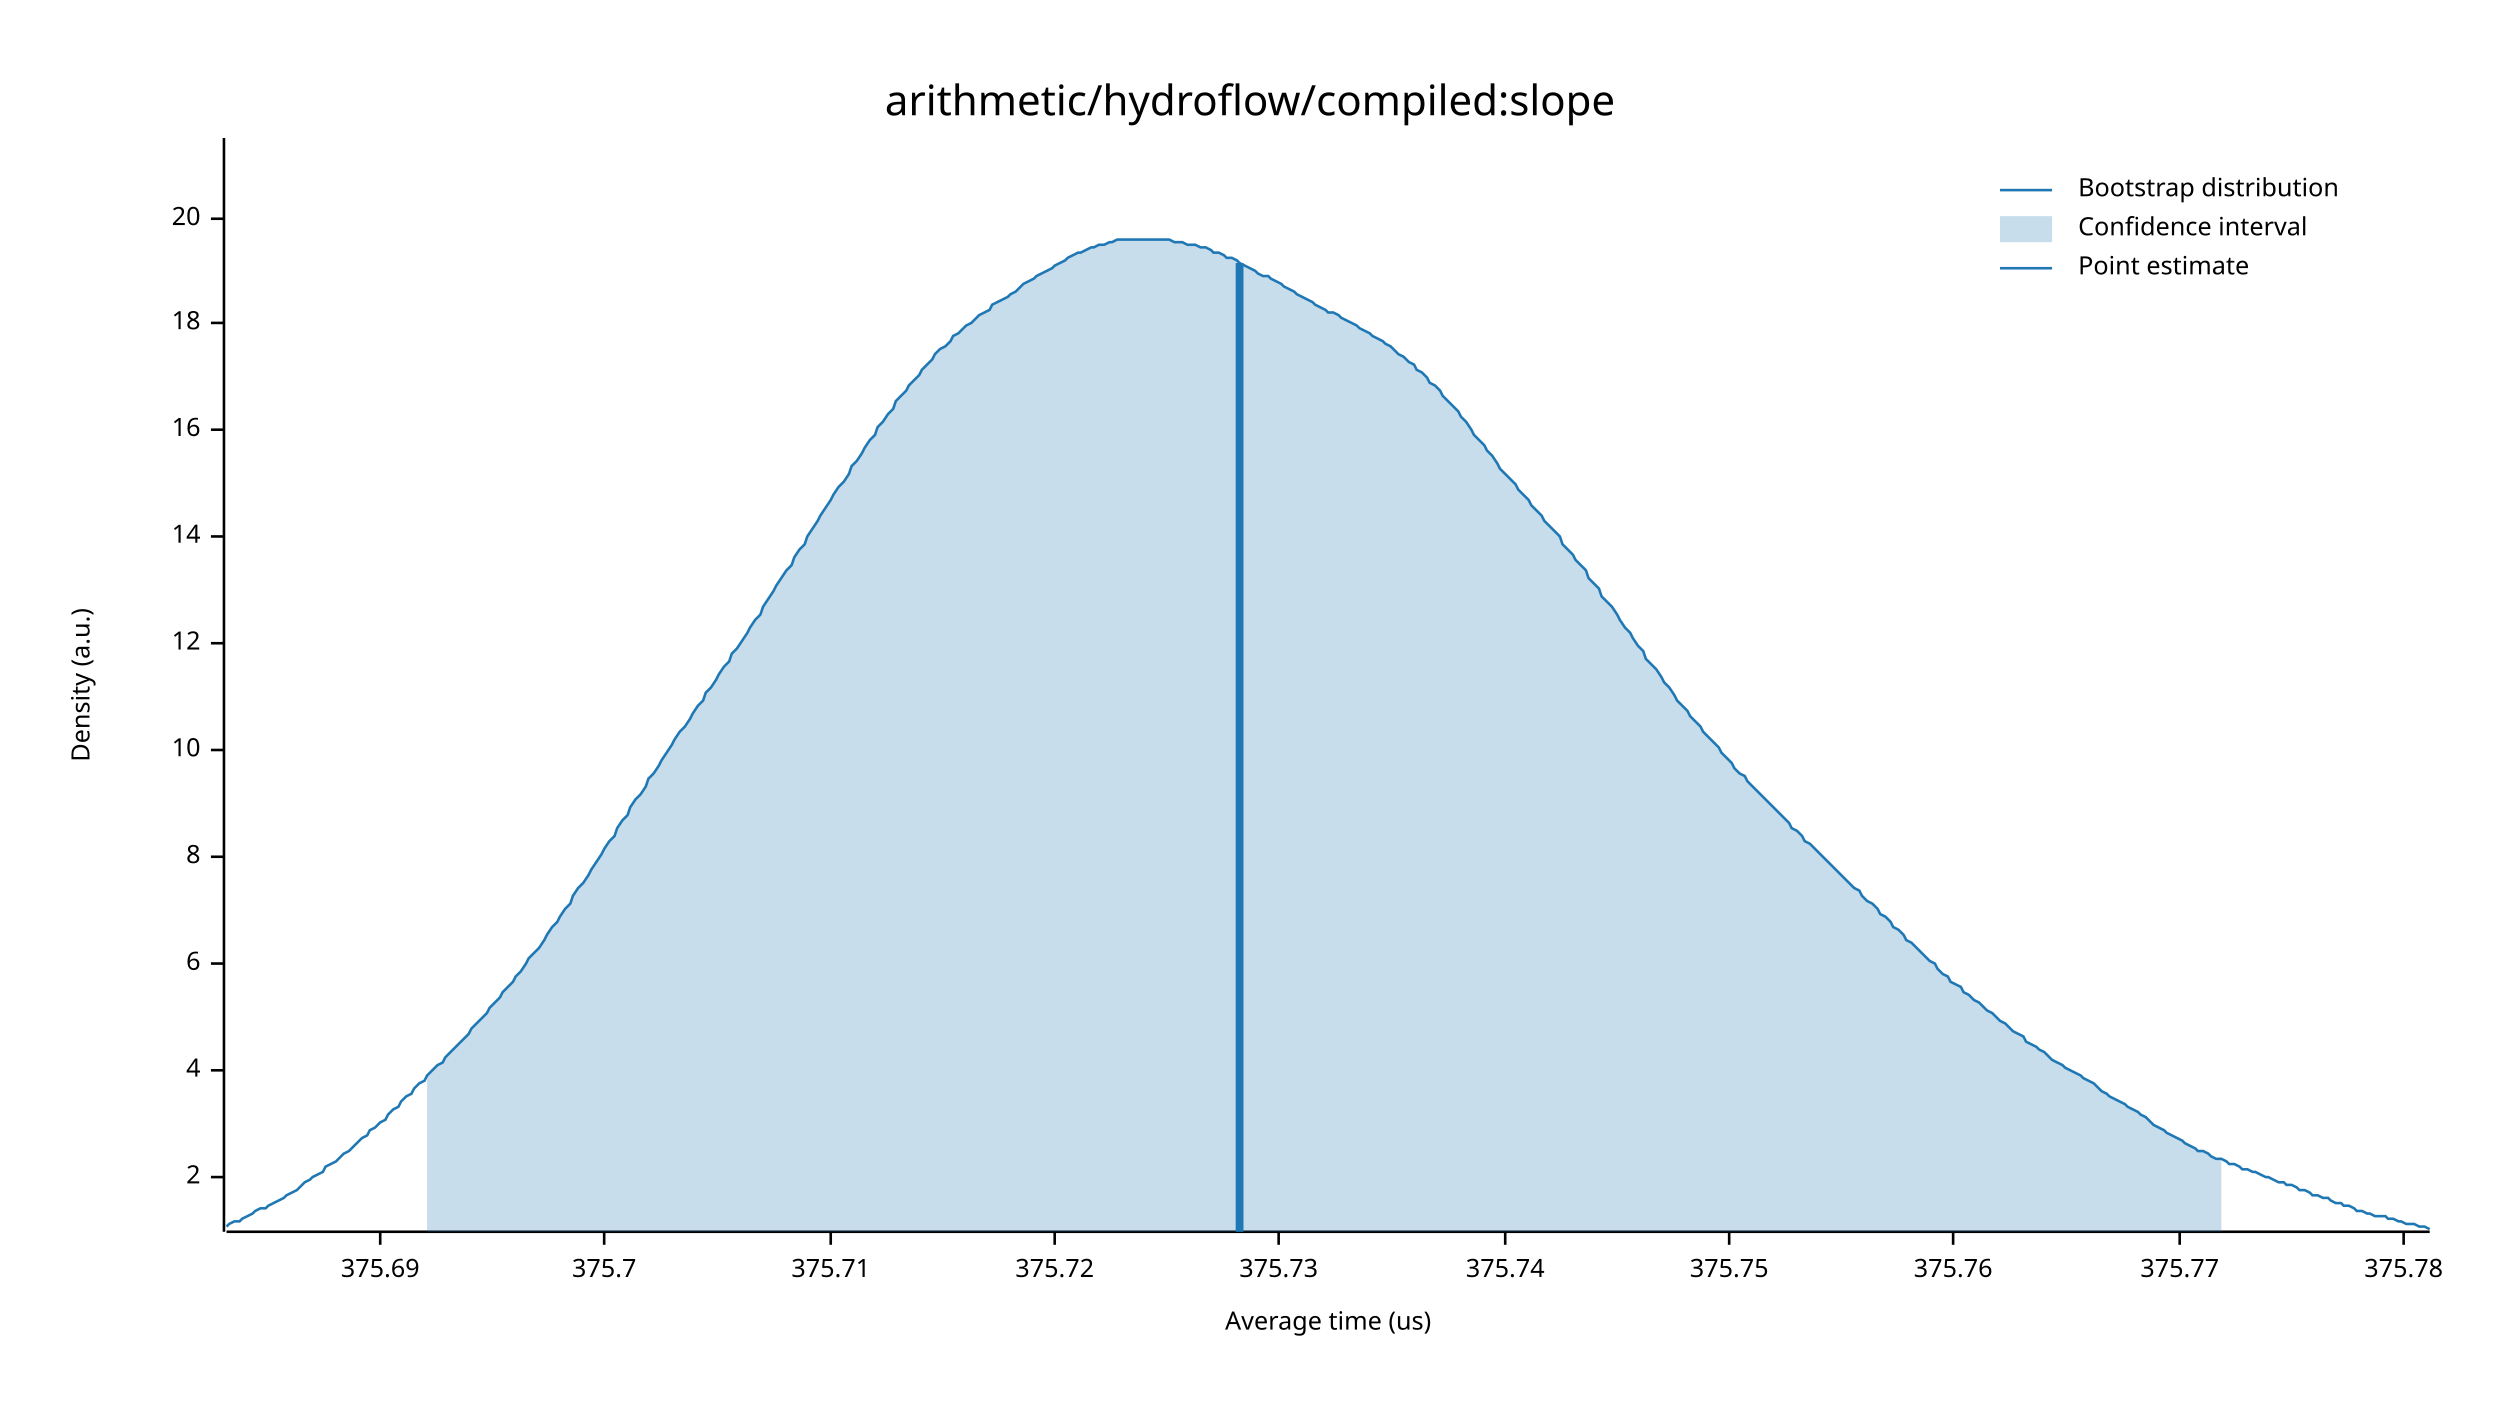
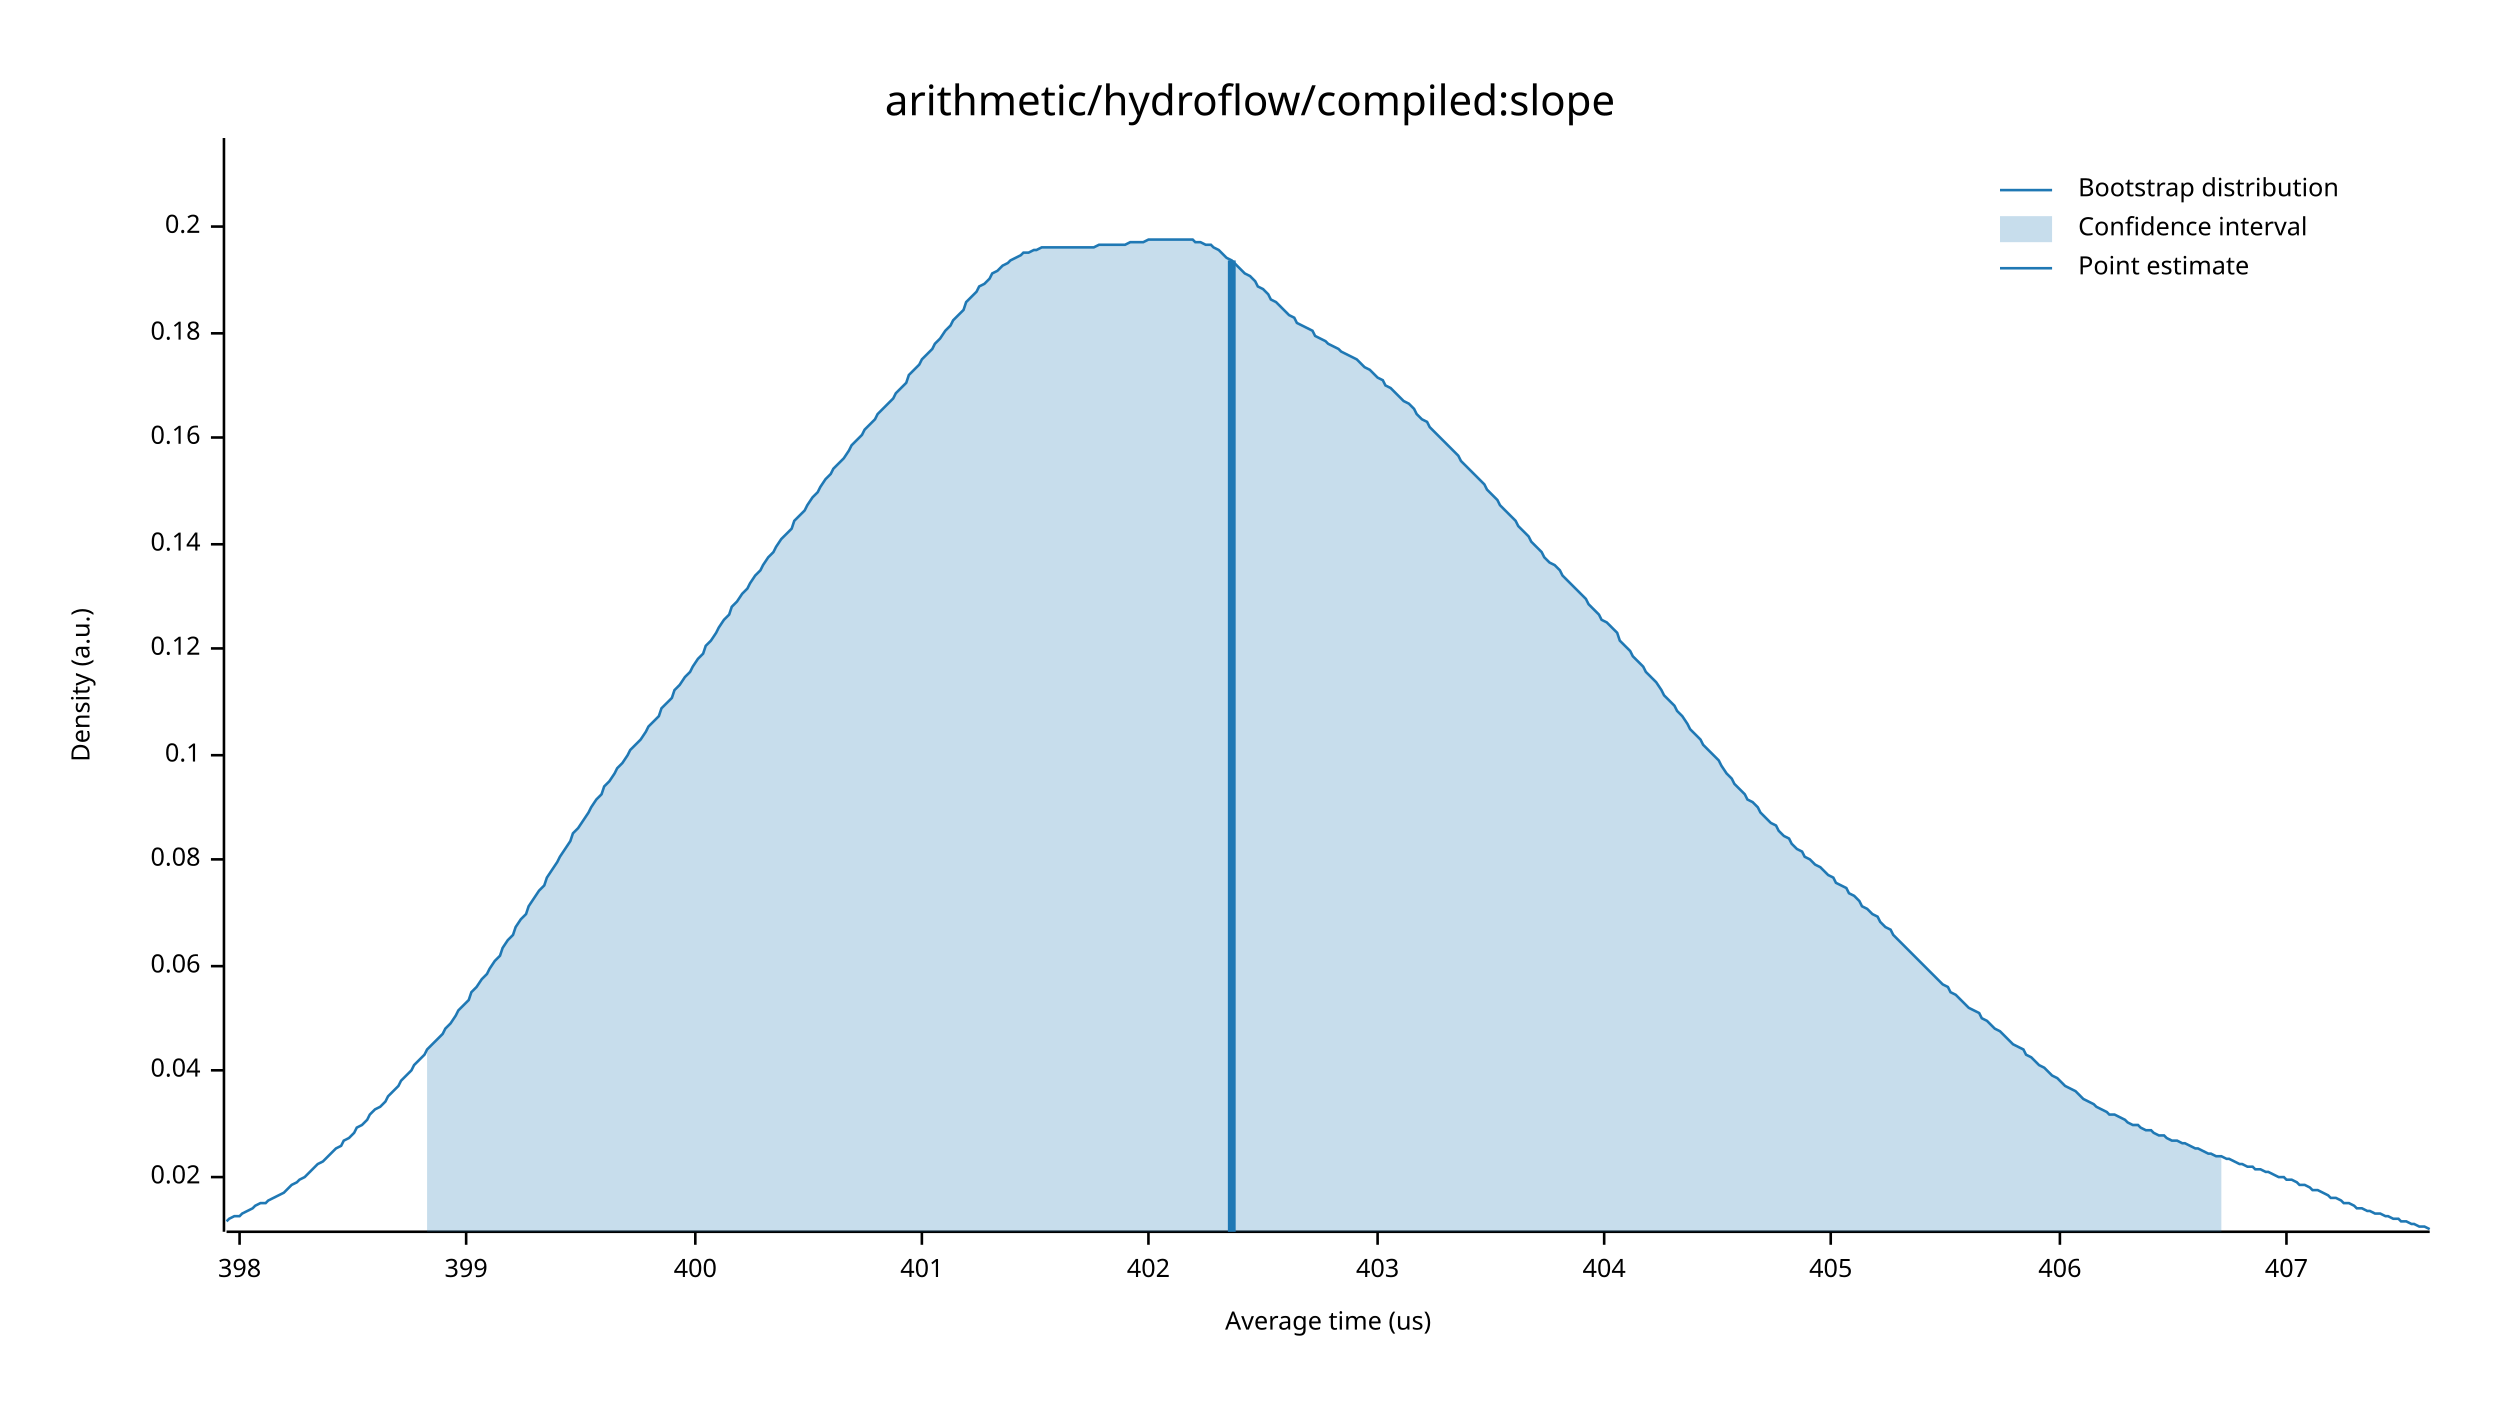
<svg xmlns="http://www.w3.org/2000/svg" width="960" height="540" viewBox="0 0 960 540">
  <text x="480" y="32" dy="0.76em" text-anchor="middle" font-family="sans-serif" font-size="16.129" opacity="1" fill="#000000">
arithmetic/hydroflow/compiled:slope
</text>
  <text x="27" y="263" dy="0.76em" text-anchor="middle" font-family="sans-serif" font-size="9.677" opacity="1" fill="#000000" transform="rotate(270, 27, 263)">
Density (a.u.)
</text>
  <text x="510" y="513" dy="-0.5ex" text-anchor="middle" font-family="sans-serif" font-size="9.677" opacity="1" fill="#000000">
Average time (us)
</text>
  <polyline fill="none" opacity="1" stroke="#000000" stroke-width="1" points="86,53 86,473 " />
  <text x="77" y="452" dy="0.5ex" text-anchor="end" font-family="sans-serif" font-size="9.677" opacity="1" fill="#000000">
- 2
+ 0.02
</text>
  <polyline fill="none" opacity="1" stroke="#000000" stroke-width="1" points="81,452 86,452 " />
  <text x="77" y="411" dy="0.5ex" text-anchor="end" font-family="sans-serif" font-size="9.677" opacity="1" fill="#000000">
- 4
+ 0.04
</text>
  <polyline fill="none" opacity="1" stroke="#000000" stroke-width="1" points="81,411 86,411 " />
-   <text x="77" y="370" dy="0.5ex" text-anchor="end" font-family="sans-serif" font-size="9.677" opacity="1" fill="#000000">
- 6
+   <text x="77" y="371" dy="0.5ex" text-anchor="end" font-family="sans-serif" font-size="9.677" opacity="1" fill="#000000">
+ 0.06
</text>
-   <polyline fill="none" opacity="1" stroke="#000000" stroke-width="1" points="81,370 86,370 " />
-   <text x="77" y="329" dy="0.5ex" text-anchor="end" font-family="sans-serif" font-size="9.677" opacity="1" fill="#000000">
- 8
+   <polyline fill="none" opacity="1" stroke="#000000" stroke-width="1" points="81,371 86,371 " />
+   <text x="77" y="330" dy="0.5ex" text-anchor="end" font-family="sans-serif" font-size="9.677" opacity="1" fill="#000000">
+ 0.08
</text>
-   <polyline fill="none" opacity="1" stroke="#000000" stroke-width="1" points="81,329 86,329 " />
-   <text x="77" y="288" dy="0.5ex" text-anchor="end" font-family="sans-serif" font-size="9.677" opacity="1" fill="#000000">
- 10
+   <polyline fill="none" opacity="1" stroke="#000000" stroke-width="1" points="81,330 86,330 " />
+   <text x="77" y="290" dy="0.5ex" text-anchor="end" font-family="sans-serif" font-size="9.677" opacity="1" fill="#000000">
+ 0.1
</text>
-   <polyline fill="none" opacity="1" stroke="#000000" stroke-width="1" points="81,288 86,288 " />
-   <text x="77" y="247" dy="0.5ex" text-anchor="end" font-family="sans-serif" font-size="9.677" opacity="1" fill="#000000">
- 12
+   <polyline fill="none" opacity="1" stroke="#000000" stroke-width="1" points="81,290 86,290 " />
+   <text x="77" y="249" dy="0.5ex" text-anchor="end" font-family="sans-serif" font-size="9.677" opacity="1" fill="#000000">
+ 0.12
</text>
-   <polyline fill="none" opacity="1" stroke="#000000" stroke-width="1" points="81,247 86,247 " />
-   <text x="77" y="206" dy="0.5ex" text-anchor="end" font-family="sans-serif" font-size="9.677" opacity="1" fill="#000000">
- 14
+   <polyline fill="none" opacity="1" stroke="#000000" stroke-width="1" points="81,249 86,249 " />
+   <text x="77" y="209" dy="0.5ex" text-anchor="end" font-family="sans-serif" font-size="9.677" opacity="1" fill="#000000">
+ 0.14
</text>
-   <polyline fill="none" opacity="1" stroke="#000000" stroke-width="1" points="81,206 86,206 " />
-   <text x="77" y="165" dy="0.5ex" text-anchor="end" font-family="sans-serif" font-size="9.677" opacity="1" fill="#000000">
- 16
+   <polyline fill="none" opacity="1" stroke="#000000" stroke-width="1" points="81,209 86,209 " />
+   <text x="77" y="168" dy="0.5ex" text-anchor="end" font-family="sans-serif" font-size="9.677" opacity="1" fill="#000000">
+ 0.16
</text>
-   <polyline fill="none" opacity="1" stroke="#000000" stroke-width="1" points="81,165 86,165 " />
-   <text x="77" y="124" dy="0.5ex" text-anchor="end" font-family="sans-serif" font-size="9.677" opacity="1" fill="#000000">
- 18
+   <polyline fill="none" opacity="1" stroke="#000000" stroke-width="1" points="81,168 86,168 " />
+   <text x="77" y="128" dy="0.5ex" text-anchor="end" font-family="sans-serif" font-size="9.677" opacity="1" fill="#000000">
+ 0.18
</text>
-   <polyline fill="none" opacity="1" stroke="#000000" stroke-width="1" points="81,124 86,124 " />
-   <text x="77" y="84" dy="0.5ex" text-anchor="end" font-family="sans-serif" font-size="9.677" opacity="1" fill="#000000">
- 20
+   <polyline fill="none" opacity="1" stroke="#000000" stroke-width="1" points="81,128 86,128 " />
+   <text x="77" y="87" dy="0.5ex" text-anchor="end" font-family="sans-serif" font-size="9.677" opacity="1" fill="#000000">
+ 0.2
</text>
-   <polyline fill="none" opacity="1" stroke="#000000" stroke-width="1" points="81,84 86,84 " />
+   <polyline fill="none" opacity="1" stroke="#000000" stroke-width="1" points="81,87 86,87 " />
  <polyline fill="none" opacity="1" stroke="#000000" stroke-width="1" points="87,473 933,473 " />
-   <text x="146" y="483" dy="0.76em" text-anchor="middle" font-family="sans-serif" font-size="9.677" opacity="1" fill="#000000">
- 375.69
+   <text x="92" y="483" dy="0.76em" text-anchor="middle" font-family="sans-serif" font-size="9.677" opacity="1" fill="#000000">
+ 398
</text>
-   <polyline fill="none" opacity="1" stroke="#000000" stroke-width="1" points="146,473 146,478 " />
-   <text x="232" y="483" dy="0.76em" text-anchor="middle" font-family="sans-serif" font-size="9.677" opacity="1" fill="#000000">
- 375.7
+   <polyline fill="none" opacity="1" stroke="#000000" stroke-width="1" points="92,473 92,478 " />
+   <text x="179" y="483" dy="0.76em" text-anchor="middle" font-family="sans-serif" font-size="9.677" opacity="1" fill="#000000">
+ 399
</text>
-   <polyline fill="none" opacity="1" stroke="#000000" stroke-width="1" points="232,473 232,478 " />
-   <text x="319" y="483" dy="0.76em" text-anchor="middle" font-family="sans-serif" font-size="9.677" opacity="1" fill="#000000">
- 375.71
+   <polyline fill="none" opacity="1" stroke="#000000" stroke-width="1" points="179,473 179,478 " />
+   <text x="267" y="483" dy="0.76em" text-anchor="middle" font-family="sans-serif" font-size="9.677" opacity="1" fill="#000000">
+ 400
</text>
-   <polyline fill="none" opacity="1" stroke="#000000" stroke-width="1" points="319,473 319,478 " />
-   <text x="405" y="483" dy="0.76em" text-anchor="middle" font-family="sans-serif" font-size="9.677" opacity="1" fill="#000000">
- 375.72
+   <polyline fill="none" opacity="1" stroke="#000000" stroke-width="1" points="267,473 267,478 " />
+   <text x="354" y="483" dy="0.76em" text-anchor="middle" font-family="sans-serif" font-size="9.677" opacity="1" fill="#000000">
+ 401
</text>
-   <polyline fill="none" opacity="1" stroke="#000000" stroke-width="1" points="405,473 405,478 " />
-   <text x="491" y="483" dy="0.76em" text-anchor="middle" font-family="sans-serif" font-size="9.677" opacity="1" fill="#000000">
- 375.73
+   <polyline fill="none" opacity="1" stroke="#000000" stroke-width="1" points="354,473 354,478 " />
+   <text x="441" y="483" dy="0.76em" text-anchor="middle" font-family="sans-serif" font-size="9.677" opacity="1" fill="#000000">
+ 402
</text>
-   <polyline fill="none" opacity="1" stroke="#000000" stroke-width="1" points="491,473 491,478 " />
-   <text x="578" y="483" dy="0.76em" text-anchor="middle" font-family="sans-serif" font-size="9.677" opacity="1" fill="#000000">
- 375.74
+   <polyline fill="none" opacity="1" stroke="#000000" stroke-width="1" points="441,473 441,478 " />
+   <text x="529" y="483" dy="0.76em" text-anchor="middle" font-family="sans-serif" font-size="9.677" opacity="1" fill="#000000">
+ 403
</text>
-   <polyline fill="none" opacity="1" stroke="#000000" stroke-width="1" points="578,473 578,478 " />
-   <text x="664" y="483" dy="0.76em" text-anchor="middle" font-family="sans-serif" font-size="9.677" opacity="1" fill="#000000">
- 375.75
+   <polyline fill="none" opacity="1" stroke="#000000" stroke-width="1" points="529,473 529,478 " />
+   <text x="616" y="483" dy="0.76em" text-anchor="middle" font-family="sans-serif" font-size="9.677" opacity="1" fill="#000000">
+ 404
</text>
-   <polyline fill="none" opacity="1" stroke="#000000" stroke-width="1" points="664,473 664,478 " />
-   <text x="750" y="483" dy="0.76em" text-anchor="middle" font-family="sans-serif" font-size="9.677" opacity="1" fill="#000000">
- 375.76
+   <polyline fill="none" opacity="1" stroke="#000000" stroke-width="1" points="616,473 616,478 " />
+   <text x="703" y="483" dy="0.76em" text-anchor="middle" font-family="sans-serif" font-size="9.677" opacity="1" fill="#000000">
+ 405
</text>
-   <polyline fill="none" opacity="1" stroke="#000000" stroke-width="1" points="750,473 750,478 " />
-   <text x="837" y="483" dy="0.76em" text-anchor="middle" font-family="sans-serif" font-size="9.677" opacity="1" fill="#000000">
- 375.77
+   <polyline fill="none" opacity="1" stroke="#000000" stroke-width="1" points="703,473 703,478 " />
+   <text x="791" y="483" dy="0.76em" text-anchor="middle" font-family="sans-serif" font-size="9.677" opacity="1" fill="#000000">
+ 406
</text>
-   <polyline fill="none" opacity="1" stroke="#000000" stroke-width="1" points="837,473 837,478 " />
-   <text x="923" y="483" dy="0.76em" text-anchor="middle" font-family="sans-serif" font-size="9.677" opacity="1" fill="#000000">
- 375.78
+   <polyline fill="none" opacity="1" stroke="#000000" stroke-width="1" points="791,473 791,478 " />
+   <text x="878" y="483" dy="0.76em" text-anchor="middle" font-family="sans-serif" font-size="9.677" opacity="1" fill="#000000">
+ 407
</text>
-   <polyline fill="none" opacity="1" stroke="#000000" stroke-width="1" points="923,473 923,478 " />
-   <polyline fill="none" opacity="1" stroke="#1F78B4" stroke-width="1" points="87,471 88,470 90,469 92,469 93,468 95,467 97,466 98,465 100,464 102,464 103,463 105,462 107,461 109,460 110,459 112,458 114,457 115,456 117,454 119,453 120,452 122,451 124,450 125,448 127,447 129,446 131,444 132,443 134,442 136,440 137,439 139,437 141,436 142,434 144,433 146,431 148,430 149,428 151,426 153,425 154,423 156,421 158,420 159,418 161,416 163,415 164,413 166,411 168,409 170,408 171,406 173,404 175,402 176,401 178,399 180,397 181,395 183,393 185,391 187,389 188,387 190,385 192,383 193,381 195,379 197,377 198,375 200,373 202,370 203,368 205,366 207,364 209,361 210,359 212,356 214,354 215,352 217,349 219,347 220,344 222,341 224,339 226,336 227,334 229,331 231,328 232,326 234,323 236,321 237,318 239,315 241,313 242,310 244,307 246,305 248,302 249,299 251,297 253,294 254,292 256,289 258,286 259,284 261,281 263,279 265,276 266,274 268,271 270,269 271,266 273,264 275,261 276,259 278,256 280,254 281,251 283,249 285,246 287,243 288,241 290,238 292,236 293,233 295,230 297,227 298,225 300,222 302,219 304,217 305,214 307,211 309,209 310,206 312,203 314,200 315,198 317,195 319,192 320,190 322,187 324,185 326,182 327,179 329,177 331,174 332,172 334,169 336,167 337,164 339,162 341,159 343,157 344,154 346,152 348,150 349,148 351,146 353,144 354,142 356,140 358,138 359,136 361,134 363,133 365,131 366,129 368,128 370,126 371,125 373,124 375,122 376,121 378,120 380,119 381,117 383,116 385,115 387,114 388,113 390,112 392,110 393,109 395,108 397,107 398,106 400,105 402,104 404,103 405,102 407,101 409,100 410,99 412,98 414,97 415,97 417,96 419,95 420,95 422,94 424,94 426,93 427,93 429,92 431,92 432,92 434,92 436,92 437,92 439,92 441,92 443,92 444,92 446,92 448,92 449,92 451,93 453,93 454,93 456,94 458,94 459,94 461,95 463,95 465,96 466,97 468,97 470,98 471,99 473,99 475,100 476,101 478,102 480,103 482,104 483,105 485,106 487,106 488,107 490,108 492,109 493,110 495,111 497,112 498,113 500,114 502,115 504,116 505,117 507,118 509,119 510,120 512,120 514,121 515,122 517,123 519,124 521,125 522,126 524,127 526,128 527,129 529,130 531,131 532,132 534,133 536,135 537,136 539,137 541,139 543,140 544,142 546,143 548,145 549,147 551,148 553,150 554,152 556,154 558,156 560,158 561,160 563,162 565,165 566,167 568,169 570,171 571,173 573,175 575,178 576,180 578,182 580,184 582,186 583,188 585,190 587,192 588,194 590,196 592,198 593,200 595,202 597,204 599,206 600,209 602,211 604,213 605,215 607,217 609,219 610,222 612,224 614,226 615,229 617,231 619,233 621,236 622,238 624,241 626,243 627,245 629,248 631,250 632,253 634,255 636,257 638,260 639,262 641,264 643,267 644,269 646,271 648,273 649,275 651,277 653,279 654,281 656,283 658,285 660,287 661,289 663,291 665,293 666,295 668,297 670,298 671,300 673,302 675,304 676,305 678,307 680,309 682,311 683,312 685,314 687,316 688,318 690,319 692,321 693,323 695,324 697,326 699,328 700,329 702,331 704,333 705,334 707,336 709,338 710,339 712,341 714,342 715,344 717,346 719,347 721,349 722,351 724,352 726,354 727,356 729,357 731,359 732,361 734,362 736,364 738,366 739,367 741,369 743,370 744,372 746,374 748,375 749,377 751,378 753,379 754,381 756,382 758,384 760,385 761,386 763,388 765,389 766,390 768,392 770,393 771,394 773,396 775,397 777,398 778,400 780,401 782,402 783,403 785,404 787,406 788,407 790,408 792,409 793,410 795,411 797,412 799,413 800,414 802,415 804,416 805,417 807,419 809,420 810,421 812,422 814,423 816,424 817,425 819,426 821,427 822,428 824,429 826,431 827,432 829,433 831,434 832,435 834,436 836,437 838,438 839,439 841,440 843,441 844,442 846,442 848,443 849,444 851,445 853,445 855,446 856,447 858,447 860,448 861,449 863,449 865,450 866,450 868,451 870,452 871,452 873,453 875,454 877,454 878,455 880,455 882,456 883,457 885,457 887,458 888,459 890,459 892,460 894,460 895,461 897,462 899,462 900,463 902,463 904,464 905,465 907,465 909,466 910,466 912,467 914,467 916,467 917,468 919,468 921,469 922,469 924,470 926,470 927,470 929,471 931,471 933,472 " />
-   <polygon opacity="0.25" fill="#1F78B4" points="164,413 166,411 168,409 170,408 171,406 173,404 175,402 176,401 178,399 180,397 181,395 183,393 185,391 187,389 188,387 190,385 192,383 193,381 195,379 197,377 198,375 200,373 202,370 203,368 205,366 207,364 209,361 210,359 212,356 214,354 215,352 217,349 219,347 220,344 222,341 224,339 226,336 227,334 229,331 231,328 232,326 234,323 236,321 237,318 239,315 241,313 242,310 244,307 246,305 248,302 249,299 251,297 253,294 254,292 256,289 258,286 259,284 261,281 263,279 265,276 266,274 268,271 270,269 271,266 273,264 275,261 276,259 278,256 280,254 281,251 283,249 285,246 287,243 288,241 290,238 292,236 293,233 295,230 297,227 298,225 300,222 302,219 304,217 305,214 307,211 309,209 310,206 312,203 314,200 315,198 317,195 319,192 320,190 322,187 324,185 326,182 327,179 329,177 331,174 332,172 334,169 336,167 337,164 339,162 341,159 343,157 344,154 346,152 348,150 349,148 351,146 353,144 354,142 356,140 358,138 359,136 361,134 363,133 365,131 366,129 368,128 370,126 371,125 373,124 375,122 376,121 378,120 380,119 381,117 383,116 385,115 387,114 388,113 390,112 392,110 393,109 395,108 397,107 398,106 400,105 402,104 404,103 405,102 407,101 409,100 410,99 412,98 414,97 415,97 417,96 419,95 420,95 422,94 424,94 426,93 427,93 429,92 431,92 432,92 434,92 436,92 437,92 439,92 441,92 443,92 444,92 446,92 448,92 449,92 451,93 453,93 454,93 456,94 458,94 459,94 461,95 463,95 465,96 466,97 468,97 470,98 471,99 473,99 475,100 476,101 478,102 480,103 482,104 483,105 485,106 487,106 488,107 490,108 492,109 493,110 495,111 497,112 498,113 500,114 502,115 504,116 505,117 507,118 509,119 510,120 512,120 514,121 515,122 517,123 519,124 521,125 522,126 524,127 526,128 527,129 529,130 531,131 532,132 534,133 536,135 537,136 539,137 541,139 543,140 544,142 546,143 548,145 549,147 551,148 553,150 554,152 556,154 558,156 560,158 561,160 563,162 565,165 566,167 568,169 570,171 571,173 573,175 575,178 576,180 578,182 580,184 582,186 583,188 585,190 587,192 588,194 590,196 592,198 593,200 595,202 597,204 599,206 600,209 602,211 604,213 605,215 607,217 609,219 610,222 612,224 614,226 615,229 617,231 619,233 621,236 622,238 624,241 626,243 627,245 629,248 631,250 632,253 634,255 636,257 638,260 639,262 641,264 643,267 644,269 646,271 648,273 649,275 651,277 653,279 654,281 656,283 658,285 660,287 661,289 663,291 665,293 666,295 668,297 670,298 671,300 673,302 675,304 676,305 678,307 680,309 682,311 683,312 685,314 687,316 688,318 690,319 692,321 693,323 695,324 697,326 699,328 700,329 702,331 704,333 705,334 707,336 709,338 710,339 712,341 714,342 715,344 717,346 719,347 721,349 722,351 724,352 726,354 727,356 729,357 731,359 732,361 734,362 736,364 738,366 739,367 741,369 743,370 744,372 746,374 748,375 749,377 751,378 753,379 754,381 756,382 758,384 760,385 761,386 763,388 765,389 766,390 768,392 770,393 771,394 773,396 775,397 777,398 778,400 780,401 782,402 783,403 785,404 787,406 788,407 790,408 792,409 793,410 795,411 797,412 799,413 800,414 802,415 804,416 805,417 807,419 809,420 810,421 812,422 814,423 816,424 817,425 819,426 821,427 822,428 824,429 826,431 827,432 829,433 831,434 832,435 834,436 836,437 838,438 839,439 841,440 843,441 844,442 846,442 848,443 849,444 851,445 853,445 853,473 164,473 " />
-   <polyline fill="none" opacity="1" stroke="#1F78B4" stroke-width="3" points="476,473 476,101 " />
+   <polyline fill="none" opacity="1" stroke="#000000" stroke-width="1" points="878,473 878,478 " />
+   <polyline fill="none" opacity="1" stroke="#1F78B4" stroke-width="1" points="87,469 88,468 90,467 92,467 93,466 95,465 97,464 98,463 100,462 102,462 103,461 105,460 107,459 109,458 110,457 112,455 114,454 115,453 117,452 119,450 120,449 122,447 124,446 125,445 127,443 129,441 131,440 132,438 134,437 136,435 137,433 139,432 141,430 142,428 144,426 146,425 148,423 149,421 151,419 153,417 154,415 156,413 158,411 159,409 161,407 163,405 164,403 166,401 168,399 170,397 171,395 173,393 175,390 176,388 178,386 180,384 181,381 183,379 185,376 187,374 188,372 190,369 192,367 193,364 195,361 197,359 198,356 200,353 202,351 203,348 205,345 207,342 209,340 210,337 212,334 214,331 215,329 217,326 219,323 220,320 222,318 224,315 226,312 227,310 229,307 231,305 232,302 234,300 236,297 237,295 239,293 241,290 242,288 244,286 246,284 248,281 249,279 251,277 253,275 254,272 256,270 258,268 259,265 261,263 263,260 265,258 266,256 268,253 270,251 271,248 273,246 275,243 276,241 278,238 280,236 281,233 283,231 285,228 287,226 288,224 290,221 292,219 293,217 295,214 297,212 298,210 300,207 302,205 304,203 305,200 307,198 309,196 310,194 312,191 314,189 315,187 317,184 319,182 320,180 322,178 324,176 326,173 327,171 329,169 331,167 332,165 334,163 336,161 337,159 339,157 341,155 343,153 344,151 346,149 348,147 349,144 351,142 353,140 354,138 356,136 358,134 359,132 361,130 363,127 365,125 366,123 368,121 370,119 371,116 373,114 375,112 376,110 378,109 380,107 381,105 383,104 385,102 387,101 388,100 390,99 392,98 393,97 395,97 397,96 398,96 400,95 402,95 404,95 405,95 407,95 409,95 410,95 412,95 414,95 415,95 417,95 419,95 420,95 422,94 424,94 426,94 427,94 429,94 431,94 432,94 434,93 436,93 437,93 439,93 441,92 443,92 444,92 446,92 448,92 449,92 451,92 453,92 454,92 456,92 458,92 459,93 461,93 463,94 465,94 466,95 468,96 470,98 471,99 473,100 475,102 476,103 478,105 480,106 482,108 483,110 485,111 487,113 488,115 490,116 492,118 493,119 495,121 497,122 498,124 500,125 502,126 504,127 505,129 507,130 509,131 510,132 512,133 514,134 515,135 517,136 519,137 521,138 522,139 524,141 526,142 527,143 529,145 531,146 532,148 534,149 536,151 537,152 539,154 541,155 543,157 544,159 546,161 548,162 549,164 551,166 553,168 554,169 556,171 558,173 560,175 561,177 563,179 565,181 566,182 568,184 570,186 571,188 573,190 575,192 576,194 578,196 580,198 582,200 583,202 585,204 587,206 588,208 590,210 592,212 593,214 595,216 597,217 599,219 600,221 602,223 604,225 605,226 607,228 609,230 610,232 612,234 614,236 615,238 617,239 619,241 621,243 622,246 624,248 626,250 627,252 629,254 631,256 632,258 634,260 636,262 638,265 639,267 641,269 643,271 644,273 646,275 648,278 649,280 651,282 653,284 654,286 656,288 658,290 660,292 661,294 663,297 665,299 666,301 668,303 670,305 671,307 673,308 675,310 676,312 678,314 680,316 682,317 683,319 685,321 687,322 688,324 690,326 692,327 693,329 695,330 697,332 699,333 700,334 702,336 704,337 705,339 707,340 709,341 710,343 712,344 714,346 715,348 717,349 719,351 721,352 722,354 724,356 726,357 727,359 729,361 731,363 732,364 734,366 736,368 738,370 739,371 741,373 743,375 744,376 746,378 748,379 749,381 751,382 753,384 754,385 756,387 758,388 760,389 761,391 763,392 765,394 766,395 768,396 770,398 771,399 773,401 775,402 777,403 778,405 780,406 782,408 783,409 785,410 787,412 788,413 790,414 792,416 793,417 795,418 797,419 799,421 800,422 802,423 804,424 805,425 807,426 809,427 810,428 812,428 814,429 816,430 817,431 819,432 821,432 822,433 824,434 826,434 827,435 829,436 831,436 832,437 834,438 836,438 838,439 839,439 841,440 843,441 844,441 846,442 848,443 849,443 851,444 853,444 855,445 856,445 858,446 860,447 861,447 863,448 865,448 866,449 868,449 870,450 871,450 873,451 875,452 877,452 878,453 880,453 882,454 883,455 885,455 887,456 888,457 890,457 892,458 894,459 895,460 897,460 899,461 900,462 902,462 904,463 905,464 907,464 909,465 910,465 912,466 914,466 916,467 917,467 919,468 921,468 922,469 924,469 926,470 927,470 929,471 931,471 933,472 " />
+   <polygon opacity="0.25" fill="#1F78B4" points="164,403 166,401 168,399 170,397 171,395 173,393 175,390 176,388 178,386 180,384 181,381 183,379 185,376 187,374 188,372 190,369 192,367 193,364 195,361 197,359 198,356 200,353 202,351 203,348 205,345 207,342 209,340 210,337 212,334 214,331 215,329 217,326 219,323 220,320 222,318 224,315 226,312 227,310 229,307 231,305 232,302 234,300 236,297 237,295 239,293 241,290 242,288 244,286 246,284 248,281 249,279 251,277 253,275 254,272 256,270 258,268 259,265 261,263 263,260 265,258 266,256 268,253 270,251 271,248 273,246 275,243 276,241 278,238 280,236 281,233 283,231 285,228 287,226 288,224 290,221 292,219 293,217 295,214 297,212 298,210 300,207 302,205 304,203 305,200 307,198 309,196 310,194 312,191 314,189 315,187 317,184 319,182 320,180 322,178 324,176 326,173 327,171 329,169 331,167 332,165 334,163 336,161 337,159 339,157 341,155 343,153 344,151 346,149 348,147 349,144 351,142 353,140 354,138 356,136 358,134 359,132 361,130 363,127 365,125 366,123 368,121 370,119 371,116 373,114 375,112 376,110 378,109 380,107 381,105 383,104 385,102 387,101 388,100 390,99 392,98 393,97 395,97 397,96 398,96 400,95 402,95 404,95 405,95 407,95 409,95 410,95 412,95 414,95 415,95 417,95 419,95 420,95 422,94 424,94 426,94 427,94 429,94 431,94 432,94 434,93 436,93 437,93 439,93 441,92 443,92 444,92 446,92 448,92 449,92 451,92 453,92 454,92 456,92 458,92 459,93 461,93 463,94 465,94 466,95 468,96 470,98 471,99 473,100 475,102 476,103 478,105 480,106 482,108 483,110 485,111 487,113 488,115 490,116 492,118 493,119 495,121 497,122 498,124 500,125 502,126 504,127 505,129 507,130 509,131 510,132 512,133 514,134 515,135 517,136 519,137 521,138 522,139 524,141 526,142 527,143 529,145 531,146 532,148 534,149 536,151 537,152 539,154 541,155 543,157 544,159 546,161 548,162 549,164 551,166 553,168 554,169 556,171 558,173 560,175 561,177 563,179 565,181 566,182 568,184 570,186 571,188 573,190 575,192 576,194 578,196 580,198 582,200 583,202 585,204 587,206 588,208 590,210 592,212 593,214 595,216 597,217 599,219 600,221 602,223 604,225 605,226 607,228 609,230 610,232 612,234 614,236 615,238 617,239 619,241 621,243 622,246 624,248 626,250 627,252 629,254 631,256 632,258 634,260 636,262 638,265 639,267 641,269 643,271 644,273 646,275 648,278 649,280 651,282 653,284 654,286 656,288 658,290 660,292 661,294 663,297 665,299 666,301 668,303 670,305 671,307 673,308 675,310 676,312 678,314 680,316 682,317 683,319 685,321 687,322 688,324 690,326 692,327 693,329 695,330 697,332 699,333 700,334 702,336 704,337 705,339 707,340 709,341 710,343 712,344 714,346 715,348 717,349 719,351 721,352 722,354 724,356 726,357 727,359 729,361 731,363 732,364 734,366 736,368 738,370 739,371 741,373 743,375 744,376 746,378 748,379 749,381 751,382 753,384 754,385 756,387 758,388 760,389 761,391 763,392 765,394 766,395 768,396 770,398 771,399 773,401 775,402 777,403 778,405 780,406 782,408 783,409 785,410 787,412 788,413 790,414 792,416 793,417 795,418 797,419 799,421 800,422 802,423 804,424 805,425 807,426 809,427 810,428 812,428 814,429 816,430 817,431 819,432 821,432 822,433 824,434 826,434 827,435 829,436 831,436 832,437 834,438 836,438 838,439 839,439 841,440 843,441 844,441 846,442 848,443 849,443 851,444 853,444 853,473 164,473 " />
+   <polyline fill="none" opacity="1" stroke="#1F78B4" stroke-width="3" points="473,473 473,100 " />
  <text x="798" y="68" dy="0.76em" text-anchor="start" font-family="sans-serif" font-size="9.677" opacity="1" fill="#000000">
Bootstrap distribution
</text>
  <text x="798" y="83" dy="0.76em" text-anchor="start" font-family="sans-serif" font-size="9.677" opacity="1" fill="#000000">
Confidence interval
</text>
  <text x="798" y="98" dy="0.76em" text-anchor="start" font-family="sans-serif" font-size="9.677" opacity="1" fill="#000000">
Point estimate
</text>
  <polyline fill="none" opacity="1" stroke="#1F78B4" stroke-width="1" points="768,73 788,73 " />
  <rect x="768" y="83" width="20" height="10" opacity="0.25" fill="#1F78B4" stroke="none" />
  <polyline fill="none" opacity="1" stroke="#1F78B4" stroke-width="1" points="768,103 788,103 " />
</svg>
